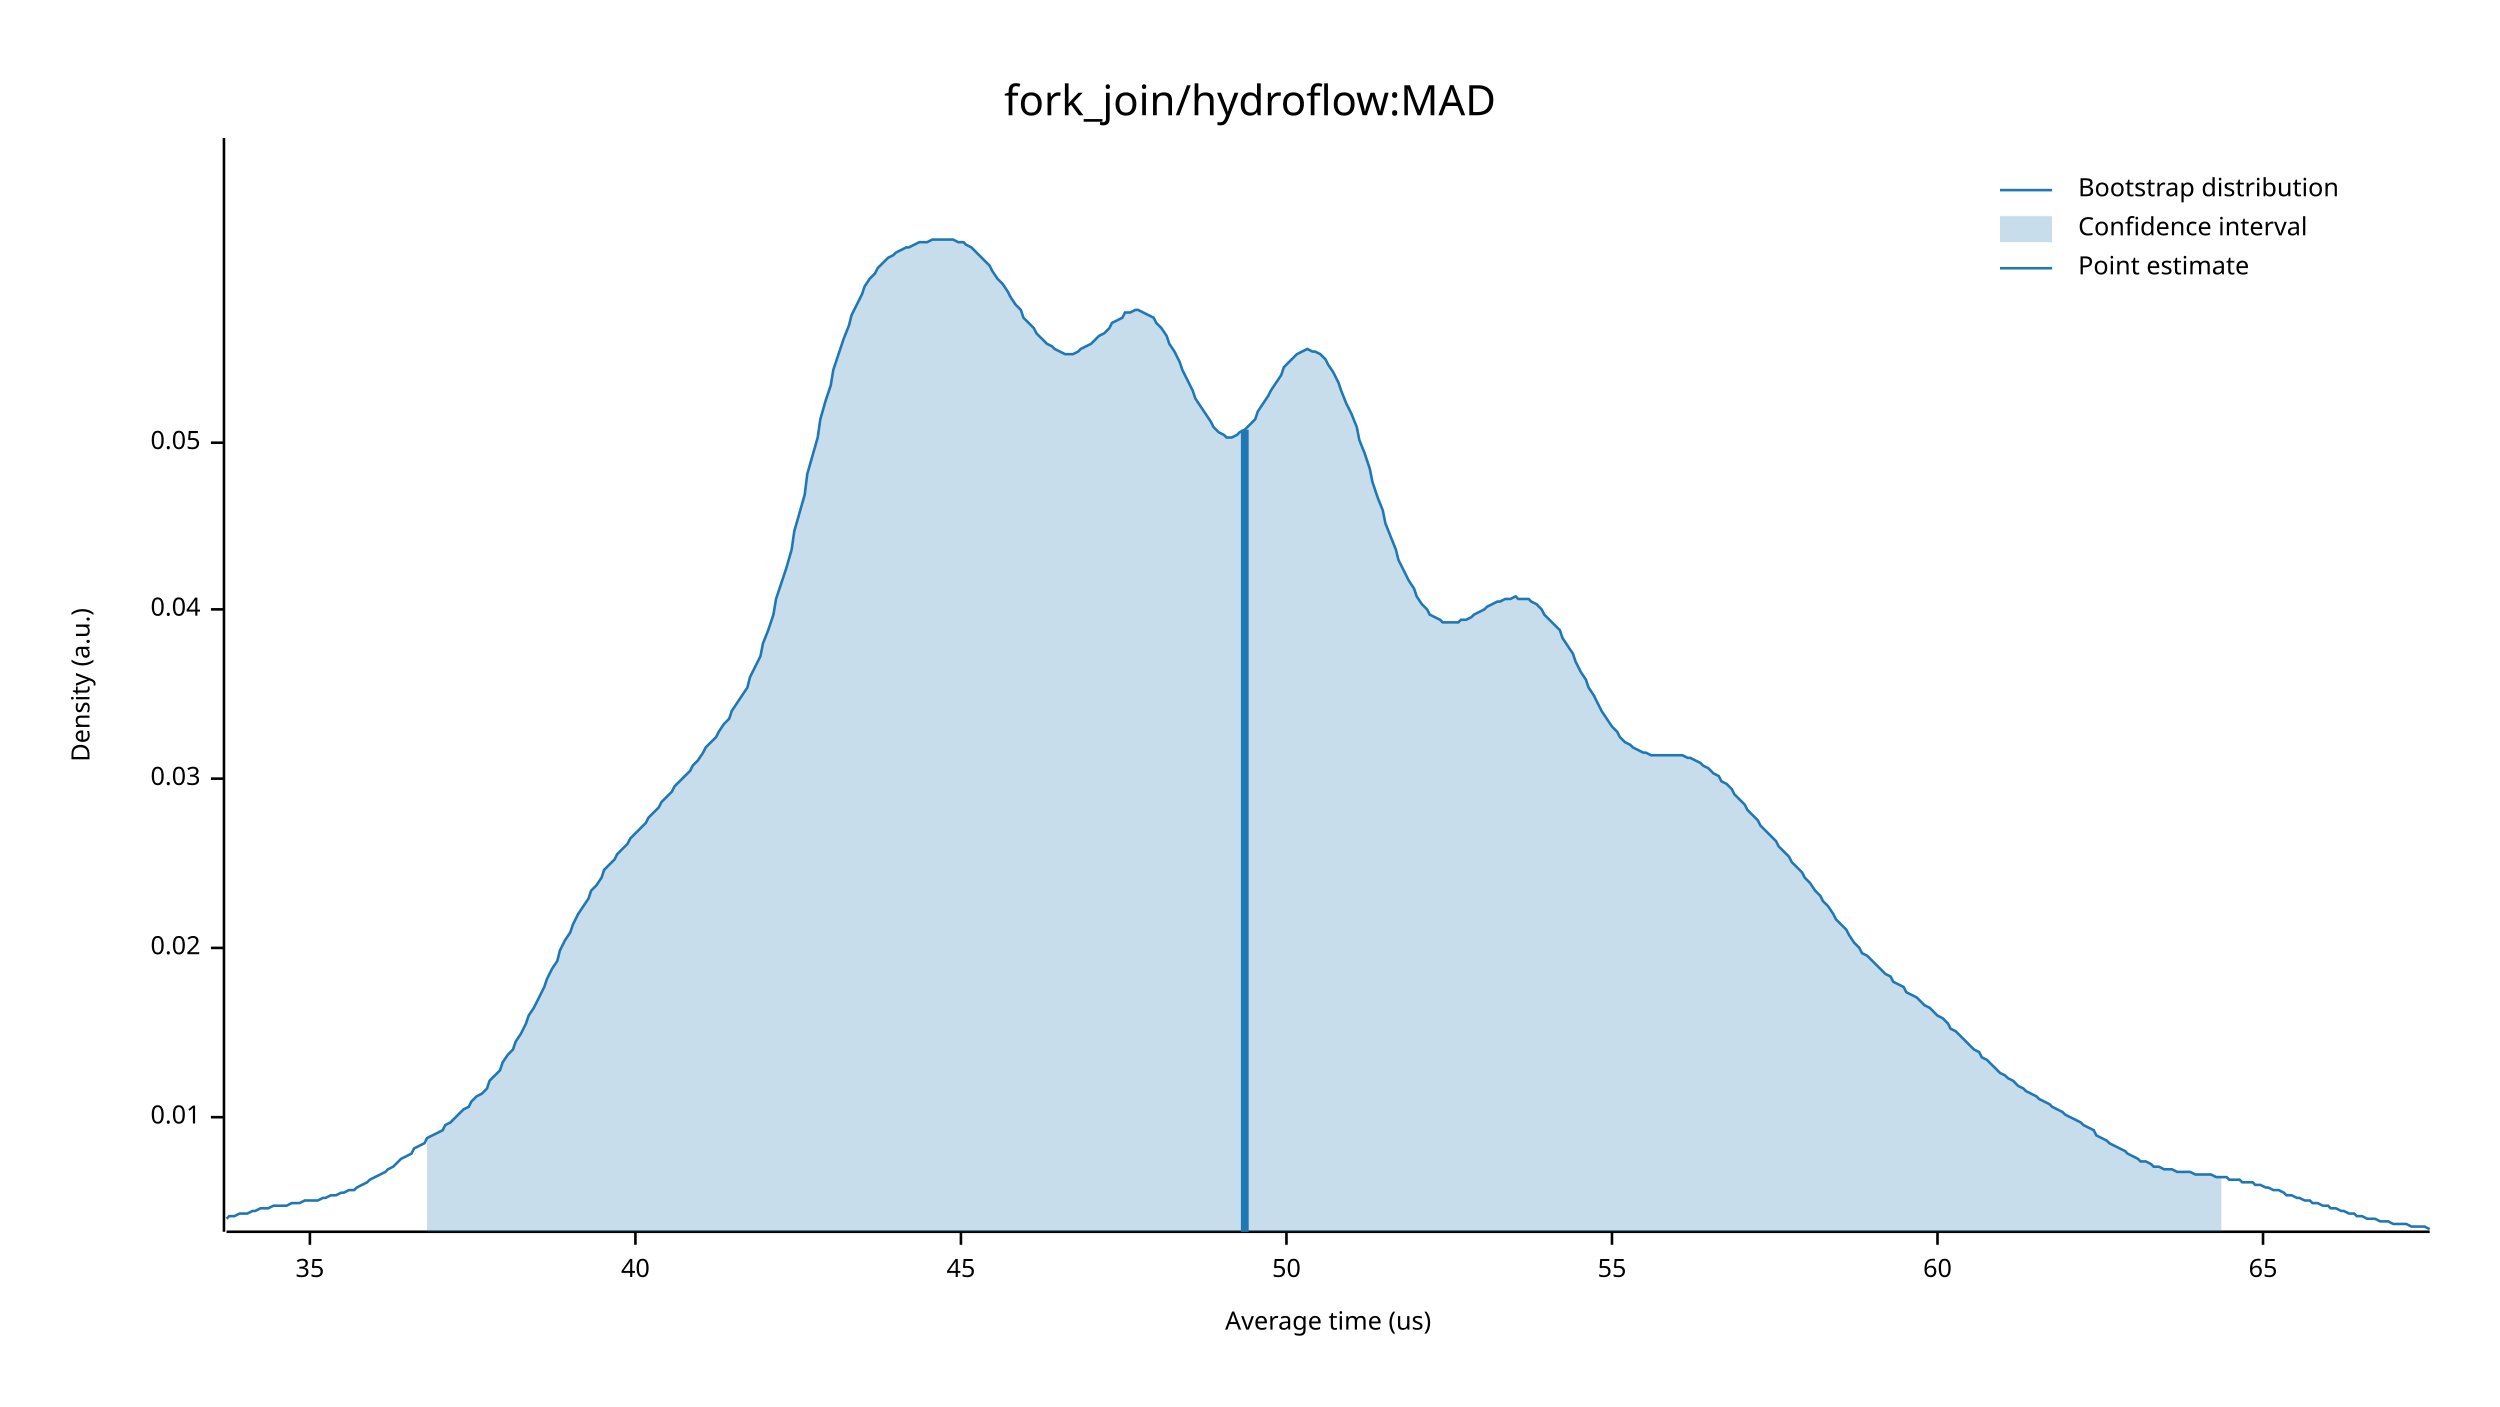
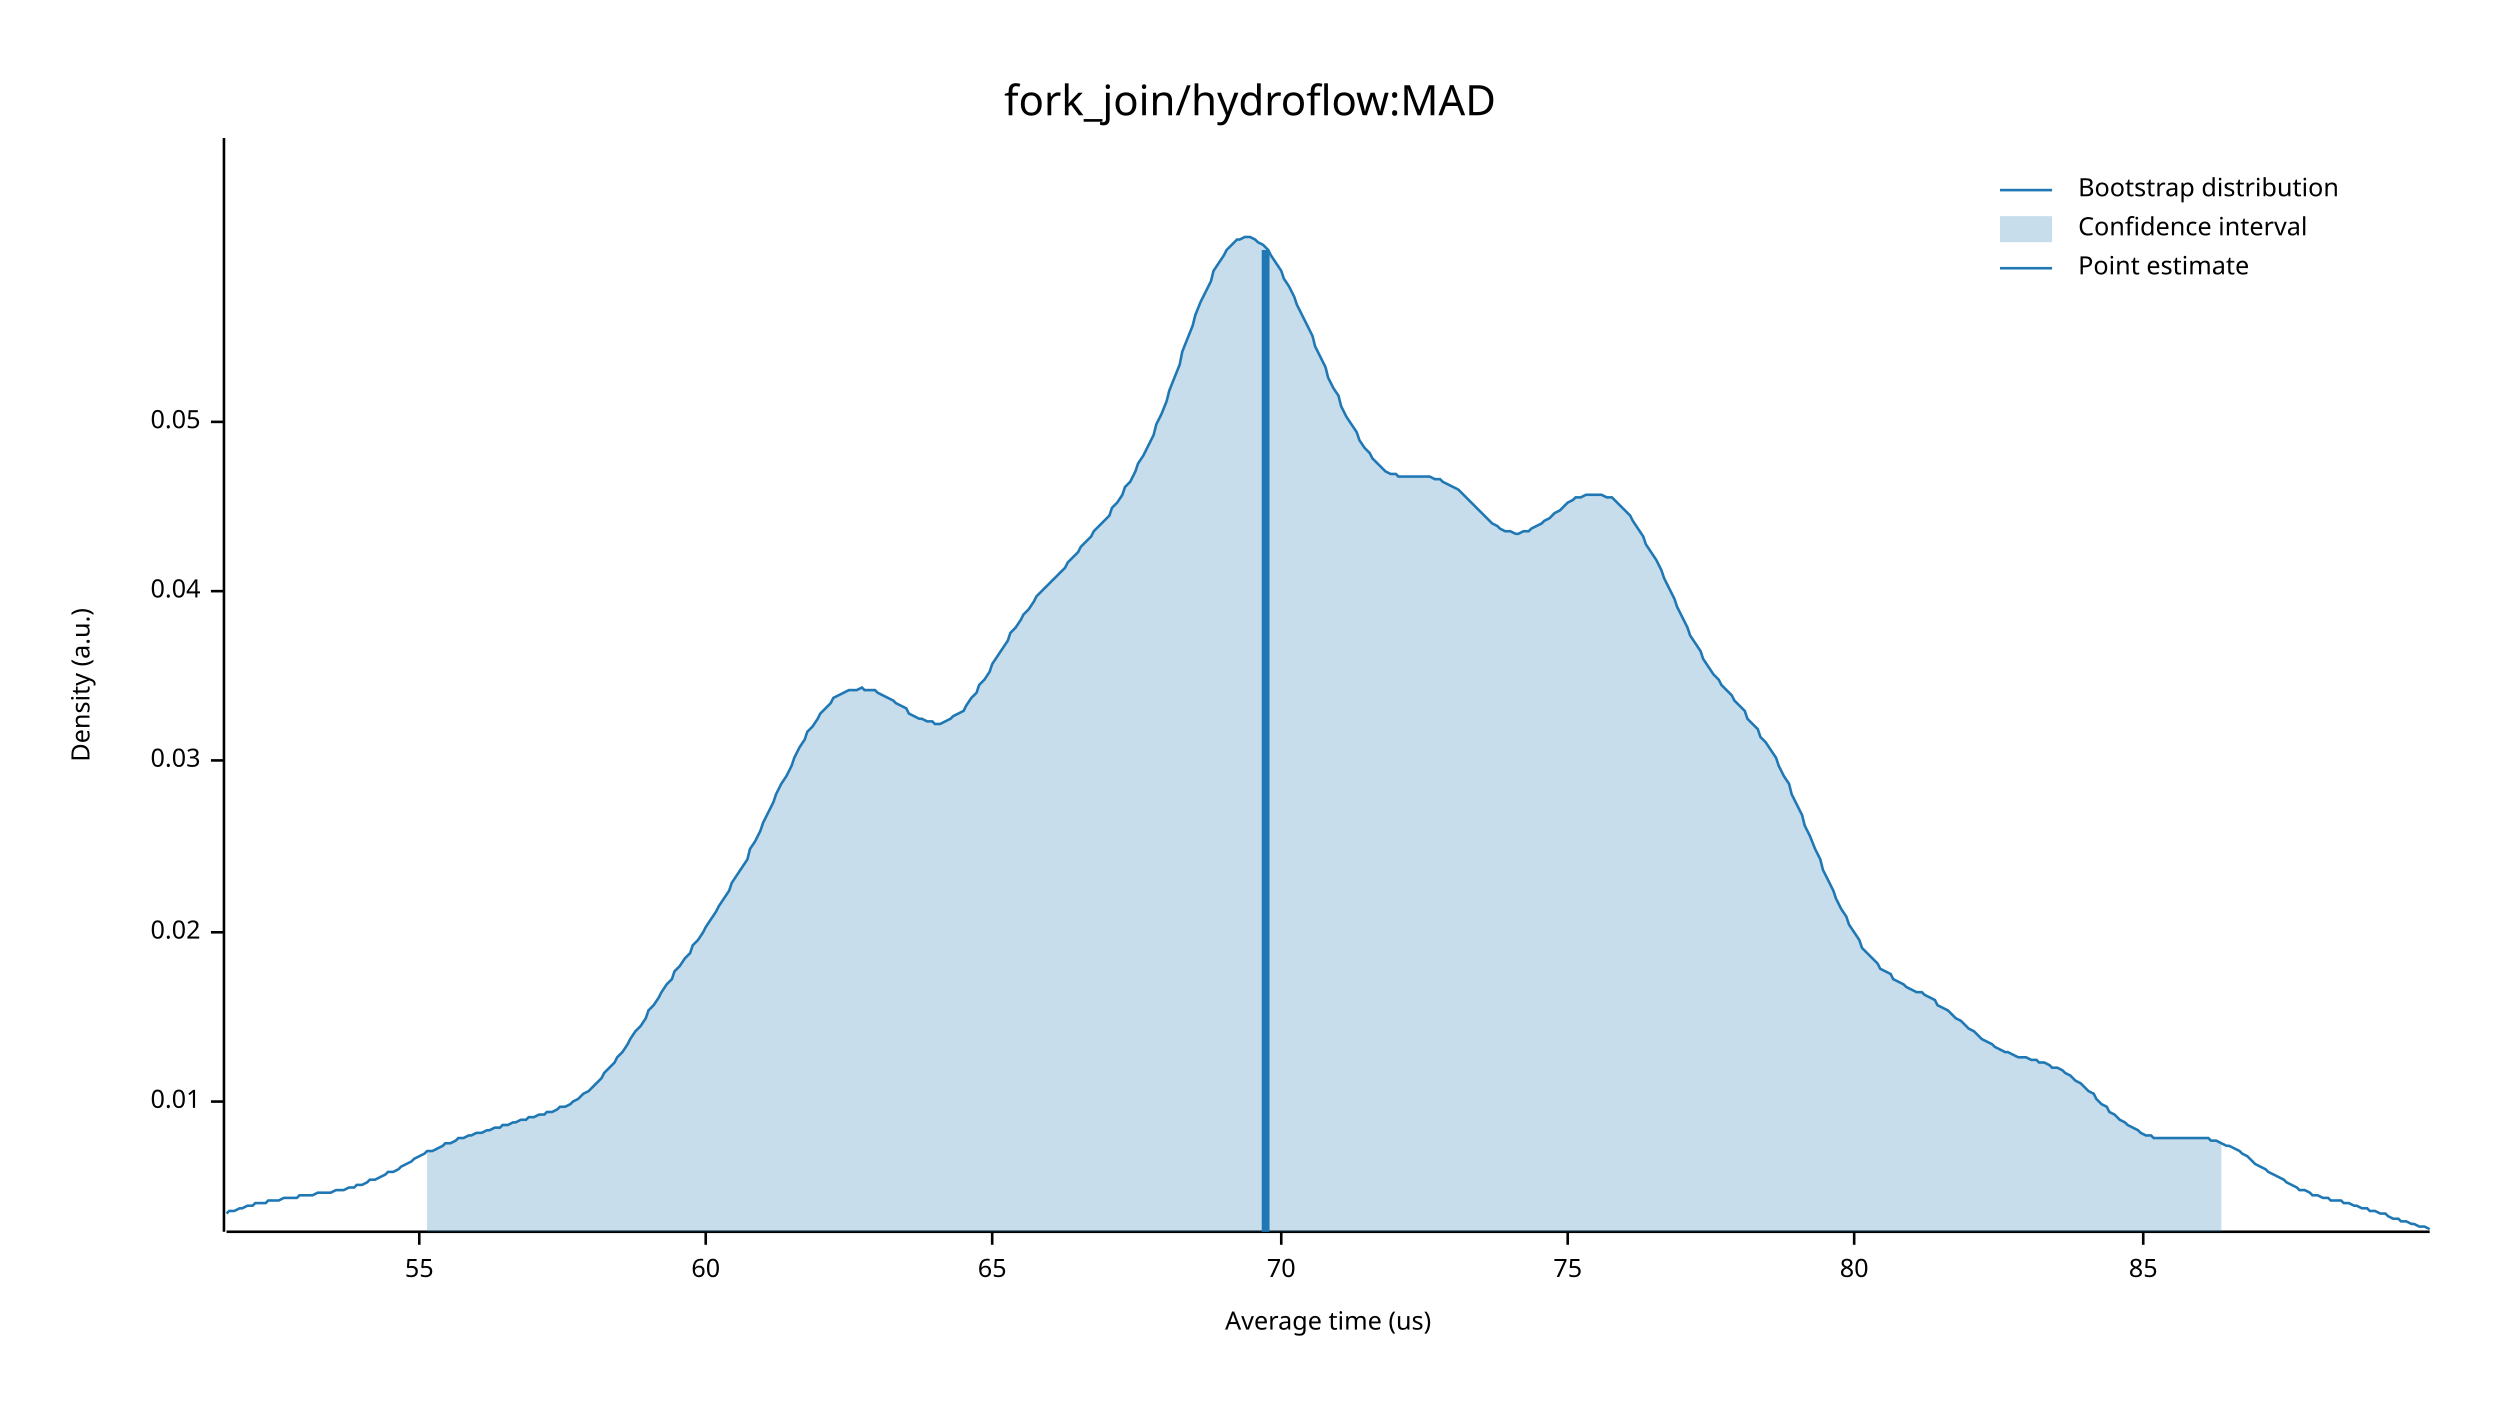
<svg xmlns="http://www.w3.org/2000/svg" width="960" height="540" viewBox="0 0 960 540">
  <text x="480" y="32" dy="0.76em" text-anchor="middle" font-family="sans-serif" font-size="16.129" opacity="1" fill="#000000">
fork_join/hydroflow:MAD
</text>
  <text x="27" y="263" dy="0.76em" text-anchor="middle" font-family="sans-serif" font-size="9.677" opacity="1" fill="#000000" transform="rotate(270, 27, 263)">
Density (a.u.)
</text>
  <text x="510" y="513" dy="-0.5ex" text-anchor="middle" font-family="sans-serif" font-size="9.677" opacity="1" fill="#000000">
Average time (us)
</text>
  <polyline fill="none" opacity="1" stroke="#000000" stroke-width="1" points="86,53 86,473 " />
-   <text x="77" y="429" dy="0.5ex" text-anchor="end" font-family="sans-serif" font-size="9.677" opacity="1" fill="#000000">
+   <text x="77" y="423" dy="0.5ex" text-anchor="end" font-family="sans-serif" font-size="9.677" opacity="1" fill="#000000">
0.01
</text>
-   <polyline fill="none" opacity="1" stroke="#000000" stroke-width="1" points="81,429 86,429 " />
-   <text x="77" y="364" dy="0.5ex" text-anchor="end" font-family="sans-serif" font-size="9.677" opacity="1" fill="#000000">
+   <polyline fill="none" opacity="1" stroke="#000000" stroke-width="1" points="81,423 86,423 " />
+   <text x="77" y="358" dy="0.5ex" text-anchor="end" font-family="sans-serif" font-size="9.677" opacity="1" fill="#000000">
0.02
</text>
-   <polyline fill="none" opacity="1" stroke="#000000" stroke-width="1" points="81,364 86,364 " />
-   <text x="77" y="299" dy="0.5ex" text-anchor="end" font-family="sans-serif" font-size="9.677" opacity="1" fill="#000000">
+   <polyline fill="none" opacity="1" stroke="#000000" stroke-width="1" points="81,358 86,358 " />
+   <text x="77" y="292" dy="0.5ex" text-anchor="end" font-family="sans-serif" font-size="9.677" opacity="1" fill="#000000">
0.03
</text>
-   <polyline fill="none" opacity="1" stroke="#000000" stroke-width="1" points="81,299 86,299 " />
-   <text x="77" y="234" dy="0.5ex" text-anchor="end" font-family="sans-serif" font-size="9.677" opacity="1" fill="#000000">
+   <polyline fill="none" opacity="1" stroke="#000000" stroke-width="1" points="81,292 86,292 " />
+   <text x="77" y="227" dy="0.5ex" text-anchor="end" font-family="sans-serif" font-size="9.677" opacity="1" fill="#000000">
0.04
</text>
-   <polyline fill="none" opacity="1" stroke="#000000" stroke-width="1" points="81,234 86,234 " />
-   <text x="77" y="170" dy="0.5ex" text-anchor="end" font-family="sans-serif" font-size="9.677" opacity="1" fill="#000000">
+   <polyline fill="none" opacity="1" stroke="#000000" stroke-width="1" points="81,227 86,227 " />
+   <text x="77" y="162" dy="0.5ex" text-anchor="end" font-family="sans-serif" font-size="9.677" opacity="1" fill="#000000">
0.05
</text>
-   <polyline fill="none" opacity="1" stroke="#000000" stroke-width="1" points="81,170 86,170 " />
+   <polyline fill="none" opacity="1" stroke="#000000" stroke-width="1" points="81,162 86,162 " />
  <polyline fill="none" opacity="1" stroke="#000000" stroke-width="1" points="87,473 933,473 " />
-   <text x="119" y="483" dy="0.76em" text-anchor="middle" font-family="sans-serif" font-size="9.677" opacity="1" fill="#000000">
- 35
- </text>
-   <polyline fill="none" opacity="1" stroke="#000000" stroke-width="1" points="119,473 119,478 " />
-   <text x="244" y="483" dy="0.76em" text-anchor="middle" font-family="sans-serif" font-size="9.677" opacity="1" fill="#000000">
- 40
- </text>
-   <polyline fill="none" opacity="1" stroke="#000000" stroke-width="1" points="244,473 244,478 " />
-   <text x="369" y="483" dy="0.76em" text-anchor="middle" font-family="sans-serif" font-size="9.677" opacity="1" fill="#000000">
- 45
- </text>
-   <polyline fill="none" opacity="1" stroke="#000000" stroke-width="1" points="369,473 369,478 " />
-   <text x="494" y="483" dy="0.76em" text-anchor="middle" font-family="sans-serif" font-size="9.677" opacity="1" fill="#000000">
- 50
- </text>
-   <polyline fill="none" opacity="1" stroke="#000000" stroke-width="1" points="494,473 494,478 " />
-   <text x="619" y="483" dy="0.76em" text-anchor="middle" font-family="sans-serif" font-size="9.677" opacity="1" fill="#000000">
+   <text x="161" y="483" dy="0.76em" text-anchor="middle" font-family="sans-serif" font-size="9.677" opacity="1" fill="#000000">
55
</text>
-   <polyline fill="none" opacity="1" stroke="#000000" stroke-width="1" points="619,473 619,478 " />
-   <text x="744" y="483" dy="0.76em" text-anchor="middle" font-family="sans-serif" font-size="9.677" opacity="1" fill="#000000">
+   <polyline fill="none" opacity="1" stroke="#000000" stroke-width="1" points="161,473 161,478 " />
+   <text x="271" y="483" dy="0.76em" text-anchor="middle" font-family="sans-serif" font-size="9.677" opacity="1" fill="#000000">
60
</text>
-   <polyline fill="none" opacity="1" stroke="#000000" stroke-width="1" points="744,473 744,478 " />
-   <text x="869" y="483" dy="0.76em" text-anchor="middle" font-family="sans-serif" font-size="9.677" opacity="1" fill="#000000">
+   <polyline fill="none" opacity="1" stroke="#000000" stroke-width="1" points="271,473 271,478 " />
+   <text x="381" y="483" dy="0.76em" text-anchor="middle" font-family="sans-serif" font-size="9.677" opacity="1" fill="#000000">
65
</text>
-   <polyline fill="none" opacity="1" stroke="#000000" stroke-width="1" points="869,473 869,478 " />
-   <polyline fill="none" opacity="1" stroke="#1F78B4" stroke-width="1" points="87,468 88,467 90,467 92,466 93,466 95,466 97,465 98,465 100,464 102,464 103,464 105,463 107,463 109,463 110,463 112,462 114,462 115,462 117,461 119,461 120,461 122,461 124,460 125,460 127,459 129,459 131,458 132,458 134,457 136,457 137,456 139,455 141,454 142,453 144,452 146,451 148,450 149,449 151,448 153,446 154,445 156,444 158,443 159,441 161,440 163,439 164,437 166,436 168,435 170,434 171,432 173,431 175,429 176,428 178,426 180,425 181,423 183,421 185,420 187,418 188,415 190,413 192,411 193,408 195,405 197,403 198,400 200,397 202,393 203,390 205,387 207,383 209,379 210,376 212,372 214,369 215,365 217,361 219,358 220,355 222,351 224,348 226,345 227,342 229,340 231,337 232,334 234,332 236,330 237,328 239,326 241,324 242,322 244,320 246,318 248,316 249,314 251,312 253,310 254,308 256,306 258,304 259,302 261,300 263,298 265,296 266,294 268,292 270,289 271,287 273,285 275,283 276,281 278,278 280,276 281,273 283,270 285,267 287,264 288,260 290,256 292,252 293,247 295,242 297,236 298,230 300,224 302,218 304,211 305,204 307,197 309,190 310,182 312,175 314,168 315,161 317,154 319,148 320,142 322,136 324,130 326,125 327,121 329,117 331,113 332,110 334,107 336,105 337,103 339,101 341,99 343,98 344,97 346,96 348,95 349,95 351,94 353,93 354,93 356,93 358,92 359,92 361,92 363,92 365,92 366,92 368,93 370,93 371,94 373,95 375,97 376,98 378,100 380,102 381,104 383,107 385,109 387,112 388,114 390,117 392,119 393,122 395,124 397,126 398,128 400,130 402,132 404,133 405,134 407,135 409,136 410,136 412,136 414,135 415,134 417,133 419,132 420,131 422,129 424,128 426,126 427,124 429,123 431,122 432,120 434,120 436,119 437,119 439,120 441,121 443,122 444,124 446,126 448,129 449,132 451,135 453,139 454,142 456,146 458,150 459,153 461,156 463,159 465,162 466,164 468,166 470,167 471,168 473,168 475,167 476,166 478,165 480,163 482,161 483,158 485,155 487,152 488,150 490,147 492,144 493,141 495,139 497,137 498,136 500,135 502,134 504,135 505,135 507,136 509,138 510,140 512,143 514,147 515,150 517,155 519,159 521,164 522,169 524,174 526,180 527,185 529,191 531,196 532,201 534,206 536,211 537,215 539,219 541,223 543,226 544,229 546,232 548,234 549,236 551,237 553,238 554,239 556,239 558,239 560,239 561,238 563,238 565,237 566,236 568,235 570,234 571,233 573,232 575,231 576,231 578,230 580,230 582,229 583,230 585,230 587,230 588,231 590,232 592,234 593,236 595,238 597,240 599,242 600,245 602,248 604,251 605,254 607,258 609,261 610,264 612,267 614,271 615,273 617,276 619,279 621,281 622,283 624,285 626,286 627,287 629,288 631,289 632,289 634,290 636,290 638,290 639,290 641,290 643,290 644,290 646,290 648,291 649,291 651,292 653,293 654,294 656,295 658,297 660,298 661,300 663,301 665,303 666,305 668,307 670,309 671,311 673,313 675,315 676,317 678,319 680,321 682,323 683,325 685,327 687,329 688,331 690,333 692,335 693,337 695,339 697,342 699,344 700,346 702,348 704,351 705,353 707,355 709,357 710,359 712,362 714,364 715,366 717,367 719,369 721,371 722,372 724,374 726,375 727,377 729,378 731,379 732,381 734,382 736,383 738,385 739,386 741,387 743,389 744,390 746,391 748,393 749,395 751,396 753,398 754,399 756,401 758,403 760,404 761,406 763,407 765,409 766,410 768,412 770,413 771,414 773,415 775,417 777,418 778,419 780,420 782,421 783,422 785,423 787,424 788,425 790,426 792,427 793,428 795,429 797,430 799,431 800,432 802,433 804,434 805,436 807,437 809,438 810,439 812,440 814,441 816,442 817,443 819,444 821,445 822,446 824,446 826,447 827,448 829,448 831,449 832,449 834,449 836,450 838,450 839,450 841,450 843,451 844,451 846,451 848,451 849,451 851,452 853,452 855,452 856,453 858,453 860,453 861,454 863,454 865,454 866,455 868,455 870,456 871,456 873,457 875,457 877,458 878,459 880,459 882,460 883,460 885,461 887,461 888,462 890,462 892,463 894,463 895,464 897,464 899,465 900,465 902,466 904,466 905,467 907,467 909,468 910,468 912,468 914,469 916,469 917,469 919,470 921,470 922,470 924,470 926,471 927,471 929,471 931,471 933,472 " />
-   <polygon opacity="0.25" fill="#1F78B4" points="164,437 166,436 168,435 170,434 171,432 173,431 175,429 176,428 178,426 180,425 181,423 183,421 185,420 187,418 188,415 190,413 192,411 193,408 195,405 197,403 198,400 200,397 202,393 203,390 205,387 207,383 209,379 210,376 212,372 214,369 215,365 217,361 219,358 220,355 222,351 224,348 226,345 227,342 229,340 231,337 232,334 234,332 236,330 237,328 239,326 241,324 242,322 244,320 246,318 248,316 249,314 251,312 253,310 254,308 256,306 258,304 259,302 261,300 263,298 265,296 266,294 268,292 270,289 271,287 273,285 275,283 276,281 278,278 280,276 281,273 283,270 285,267 287,264 288,260 290,256 292,252 293,247 295,242 297,236 298,230 300,224 302,218 304,211 305,204 307,197 309,190 310,182 312,175 314,168 315,161 317,154 319,148 320,142 322,136 324,130 326,125 327,121 329,117 331,113 332,110 334,107 336,105 337,103 339,101 341,99 343,98 344,97 346,96 348,95 349,95 351,94 353,93 354,93 356,93 358,92 359,92 361,92 363,92 365,92 366,92 368,93 370,93 371,94 373,95 375,97 376,98 378,100 380,102 381,104 383,107 385,109 387,112 388,114 390,117 392,119 393,122 395,124 397,126 398,128 400,130 402,132 404,133 405,134 407,135 409,136 410,136 412,136 414,135 415,134 417,133 419,132 420,131 422,129 424,128 426,126 427,124 429,123 431,122 432,120 434,120 436,119 437,119 439,120 441,121 443,122 444,124 446,126 448,129 449,132 451,135 453,139 454,142 456,146 458,150 459,153 461,156 463,159 465,162 466,164 468,166 470,167 471,168 473,168 475,167 476,166 478,165 480,163 482,161 483,158 485,155 487,152 488,150 490,147 492,144 493,141 495,139 497,137 498,136 500,135 502,134 504,135 505,135 507,136 509,138 510,140 512,143 514,147 515,150 517,155 519,159 521,164 522,169 524,174 526,180 527,185 529,191 531,196 532,201 534,206 536,211 537,215 539,219 541,223 543,226 544,229 546,232 548,234 549,236 551,237 553,238 554,239 556,239 558,239 560,239 561,238 563,238 565,237 566,236 568,235 570,234 571,233 573,232 575,231 576,231 578,230 580,230 582,229 583,230 585,230 587,230 588,231 590,232 592,234 593,236 595,238 597,240 599,242 600,245 602,248 604,251 605,254 607,258 609,261 610,264 612,267 614,271 615,273 617,276 619,279 621,281 622,283 624,285 626,286 627,287 629,288 631,289 632,289 634,290 636,290 638,290 639,290 641,290 643,290 644,290 646,290 648,291 649,291 651,292 653,293 654,294 656,295 658,297 660,298 661,300 663,301 665,303 666,305 668,307 670,309 671,311 673,313 675,315 676,317 678,319 680,321 682,323 683,325 685,327 687,329 688,331 690,333 692,335 693,337 695,339 697,342 699,344 700,346 702,348 704,351 705,353 707,355 709,357 710,359 712,362 714,364 715,366 717,367 719,369 721,371 722,372 724,374 726,375 727,377 729,378 731,379 732,381 734,382 736,383 738,385 739,386 741,387 743,389 744,390 746,391 748,393 749,395 751,396 753,398 754,399 756,401 758,403 760,404 761,406 763,407 765,409 766,410 768,412 770,413 771,414 773,415 775,417 777,418 778,419 780,420 782,421 783,422 785,423 787,424 788,425 790,426 792,427 793,428 795,429 797,430 799,431 800,432 802,433 804,434 805,436 807,437 809,438 810,439 812,440 814,441 816,442 817,443 819,444 821,445 822,446 824,446 826,447 827,448 829,448 831,449 832,449 834,449 836,450 838,450 839,450 841,450 843,451 844,451 846,451 848,451 849,451 851,452 853,452 853,473 164,473 " />
-   <polyline fill="none" opacity="1" stroke="#1F78B4" stroke-width="3" points="478,473 478,165 " />
+   <polyline fill="none" opacity="1" stroke="#000000" stroke-width="1" points="381,473 381,478 " />
+   <text x="492" y="483" dy="0.76em" text-anchor="middle" font-family="sans-serif" font-size="9.677" opacity="1" fill="#000000">
+ 70
+ </text>
+   <polyline fill="none" opacity="1" stroke="#000000" stroke-width="1" points="492,473 492,478 " />
+   <text x="602" y="483" dy="0.76em" text-anchor="middle" font-family="sans-serif" font-size="9.677" opacity="1" fill="#000000">
+ 75
+ </text>
+   <polyline fill="none" opacity="1" stroke="#000000" stroke-width="1" points="602,473 602,478 " />
+   <text x="712" y="483" dy="0.76em" text-anchor="middle" font-family="sans-serif" font-size="9.677" opacity="1" fill="#000000">
+ 80
+ </text>
+   <polyline fill="none" opacity="1" stroke="#000000" stroke-width="1" points="712,473 712,478 " />
+   <text x="823" y="483" dy="0.76em" text-anchor="middle" font-family="sans-serif" font-size="9.677" opacity="1" fill="#000000">
+ 85
+ </text>
+   <polyline fill="none" opacity="1" stroke="#000000" stroke-width="1" points="823,473 823,478 " />
+   <polyline fill="none" opacity="1" stroke="#1F78B4" stroke-width="1" points="87,466 88,465 90,465 92,464 93,464 95,463 97,463 98,462 100,462 102,462 103,461 105,461 107,461 109,460 110,460 112,460 114,460 115,459 117,459 119,459 120,459 122,458 124,458 125,458 127,458 129,457 131,457 132,457 134,456 136,456 137,455 139,455 141,454 142,453 144,453 146,452 148,451 149,450 151,450 153,449 154,448 156,447 158,446 159,445 161,444 163,443 164,442 166,442 168,441 170,440 171,439 173,439 175,438 176,437 178,437 180,436 181,436 183,435 185,435 187,434 188,434 190,433 192,433 193,432 195,432 197,431 198,431 200,430 202,430 203,429 205,429 207,428 209,428 210,427 212,427 214,426 215,425 217,425 219,424 220,423 222,422 224,420 226,419 227,418 229,416 231,414 232,412 234,410 236,408 237,406 239,404 241,401 242,399 244,396 246,394 248,391 249,388 251,386 253,383 254,381 256,378 258,376 259,373 261,371 263,368 265,366 266,363 268,361 270,358 271,356 273,353 275,350 276,348 278,345 280,342 281,339 283,336 285,333 287,330 288,326 290,323 292,319 293,316 295,312 297,308 298,305 300,301 302,298 304,294 305,291 307,287 309,284 310,281 312,279 314,276 315,274 317,272 319,270 320,268 322,267 324,266 326,265 327,265 329,265 331,264 332,265 334,265 336,265 337,266 339,267 341,268 343,269 344,270 346,271 348,272 349,274 351,275 353,276 354,276 356,277 358,277 359,278 361,278 363,277 365,276 366,275 368,274 370,273 371,271 373,268 375,266 376,263 378,261 380,258 381,255 383,252 385,249 387,246 388,243 390,241 392,238 393,236 395,234 397,231 398,229 400,227 402,225 404,223 405,222 407,220 409,218 410,216 412,214 414,212 415,210 417,208 419,206 420,204 422,202 424,200 426,198 427,195 429,193 431,190 432,187 434,185 436,181 437,178 439,175 441,171 443,167 444,163 446,159 448,154 449,150 451,145 453,140 454,135 456,130 458,125 459,121 461,116 463,112 465,108 466,104 468,101 470,98 471,96 473,94 475,92 476,92 478,91 480,91 482,92 483,93 485,94 487,96 488,98 490,101 492,104 493,107 495,110 497,114 498,117 500,121 502,125 504,129 505,133 507,137 509,141 510,145 512,149 514,152 515,156 517,160 519,163 521,166 522,169 524,172 526,174 527,176 529,178 531,180 532,181 534,182 536,182 537,183 539,183 541,183 543,183 544,183 546,183 548,183 549,183 551,184 553,184 554,185 556,186 558,187 560,188 561,189 563,191 565,193 566,194 568,196 570,198 571,199 573,201 575,202 576,203 578,204 580,204 582,205 583,205 585,204 587,204 588,203 590,202 592,201 593,200 595,199 597,197 599,196 600,195 602,193 604,192 605,191 607,191 609,190 610,190 612,190 614,190 615,190 617,191 619,191 621,193 622,194 624,196 626,198 627,200 629,203 631,206 632,209 634,212 636,215 638,219 639,222 641,226 643,230 644,233 646,237 648,241 649,244 651,247 653,250 654,253 656,256 658,259 660,261 661,263 663,265 665,267 666,269 668,271 670,273 671,276 673,278 675,280 676,283 678,285 680,288 682,291 683,294 685,298 687,301 688,305 690,309 692,313 693,317 695,321 697,326 699,330 700,334 702,338 704,342 705,345 707,349 709,352 710,355 712,358 714,361 715,364 717,366 719,368 721,370 722,372 724,373 726,374 727,376 729,377 731,378 732,379 734,380 736,381 738,381 739,382 741,383 743,384 744,386 746,387 748,388 749,389 751,391 753,392 754,393 756,395 758,396 760,398 761,399 763,400 765,401 766,402 768,403 770,404 771,404 773,405 775,406 777,406 778,406 780,407 782,407 783,408 785,408 787,409 788,410 790,410 792,411 793,412 795,413 797,415 799,416 800,417 802,419 804,420 805,422 807,424 809,425 810,427 812,428 814,430 816,431 817,432 819,433 821,434 822,435 824,436 826,436 827,437 829,437 831,437 832,437 834,437 836,437 838,437 839,437 841,437 843,437 844,437 846,437 848,437 849,438 851,438 853,439 855,440 856,440 858,441 860,442 861,443 863,444 865,446 866,447 868,448 870,449 871,450 873,451 875,452 877,453 878,454 880,455 882,456 883,457 885,457 887,458 888,459 890,459 892,460 894,460 895,461 897,461 899,461 900,462 902,462 904,463 905,463 907,464 909,464 910,465 912,465 914,466 916,466 917,467 919,468 921,468 922,469 924,469 926,470 927,470 929,471 931,471 933,472 " />
+   <polygon opacity="0.25" fill="#1F78B4" points="164,442 166,442 168,441 170,440 171,439 173,439 175,438 176,437 178,437 180,436 181,436 183,435 185,435 187,434 188,434 190,433 192,433 193,432 195,432 197,431 198,431 200,430 202,430 203,429 205,429 207,428 209,428 210,427 212,427 214,426 215,425 217,425 219,424 220,423 222,422 224,420 226,419 227,418 229,416 231,414 232,412 234,410 236,408 237,406 239,404 241,401 242,399 244,396 246,394 248,391 249,388 251,386 253,383 254,381 256,378 258,376 259,373 261,371 263,368 265,366 266,363 268,361 270,358 271,356 273,353 275,350 276,348 278,345 280,342 281,339 283,336 285,333 287,330 288,326 290,323 292,319 293,316 295,312 297,308 298,305 300,301 302,298 304,294 305,291 307,287 309,284 310,281 312,279 314,276 315,274 317,272 319,270 320,268 322,267 324,266 326,265 327,265 329,265 331,264 332,265 334,265 336,265 337,266 339,267 341,268 343,269 344,270 346,271 348,272 349,274 351,275 353,276 354,276 356,277 358,277 359,278 361,278 363,277 365,276 366,275 368,274 370,273 371,271 373,268 375,266 376,263 378,261 380,258 381,255 383,252 385,249 387,246 388,243 390,241 392,238 393,236 395,234 397,231 398,229 400,227 402,225 404,223 405,222 407,220 409,218 410,216 412,214 414,212 415,210 417,208 419,206 420,204 422,202 424,200 426,198 427,195 429,193 431,190 432,187 434,185 436,181 437,178 439,175 441,171 443,167 444,163 446,159 448,154 449,150 451,145 453,140 454,135 456,130 458,125 459,121 461,116 463,112 465,108 466,104 468,101 470,98 471,96 473,94 475,92 476,92 478,91 480,91 482,92 483,93 485,94 487,96 488,98 490,101 492,104 493,107 495,110 497,114 498,117 500,121 502,125 504,129 505,133 507,137 509,141 510,145 512,149 514,152 515,156 517,160 519,163 521,166 522,169 524,172 526,174 527,176 529,178 531,180 532,181 534,182 536,182 537,183 539,183 541,183 543,183 544,183 546,183 548,183 549,183 551,184 553,184 554,185 556,186 558,187 560,188 561,189 563,191 565,193 566,194 568,196 570,198 571,199 573,201 575,202 576,203 578,204 580,204 582,205 583,205 585,204 587,204 588,203 590,202 592,201 593,200 595,199 597,197 599,196 600,195 602,193 604,192 605,191 607,191 609,190 610,190 612,190 614,190 615,190 617,191 619,191 621,193 622,194 624,196 626,198 627,200 629,203 631,206 632,209 634,212 636,215 638,219 639,222 641,226 643,230 644,233 646,237 648,241 649,244 651,247 653,250 654,253 656,256 658,259 660,261 661,263 663,265 665,267 666,269 668,271 670,273 671,276 673,278 675,280 676,283 678,285 680,288 682,291 683,294 685,298 687,301 688,305 690,309 692,313 693,317 695,321 697,326 699,330 700,334 702,338 704,342 705,345 707,349 709,352 710,355 712,358 714,361 715,364 717,366 719,368 721,370 722,372 724,373 726,374 727,376 729,377 731,378 732,379 734,380 736,381 738,381 739,382 741,383 743,384 744,386 746,387 748,388 749,389 751,391 753,392 754,393 756,395 758,396 760,398 761,399 763,400 765,401 766,402 768,403 770,404 771,404 773,405 775,406 777,406 778,406 780,407 782,407 783,408 785,408 787,409 788,410 790,410 792,411 793,412 795,413 797,415 799,416 800,417 802,419 804,420 805,422 807,424 809,425 810,427 812,428 814,430 816,431 817,432 819,433 821,434 822,435 824,436 826,436 827,437 829,437 831,437 832,437 834,437 836,437 838,437 839,437 841,437 843,437 844,437 846,437 848,437 849,438 851,438 853,439 853,473 164,473 " />
+   <polyline fill="none" opacity="1" stroke="#1F78B4" stroke-width="3" points="486,473 486,96 " />
  <text x="798" y="68" dy="0.76em" text-anchor="start" font-family="sans-serif" font-size="9.677" opacity="1" fill="#000000">
Bootstrap distribution
</text>
  <text x="798" y="83" dy="0.76em" text-anchor="start" font-family="sans-serif" font-size="9.677" opacity="1" fill="#000000">
Confidence interval
</text>
  <text x="798" y="98" dy="0.76em" text-anchor="start" font-family="sans-serif" font-size="9.677" opacity="1" fill="#000000">
Point estimate
</text>
  <polyline fill="none" opacity="1" stroke="#1F78B4" stroke-width="1" points="768,73 788,73 " />
  <rect x="768" y="83" width="20" height="10" opacity="0.25" fill="#1F78B4" stroke="none" />
  <polyline fill="none" opacity="1" stroke="#1F78B4" stroke-width="1" points="768,103 788,103 " />
</svg>
